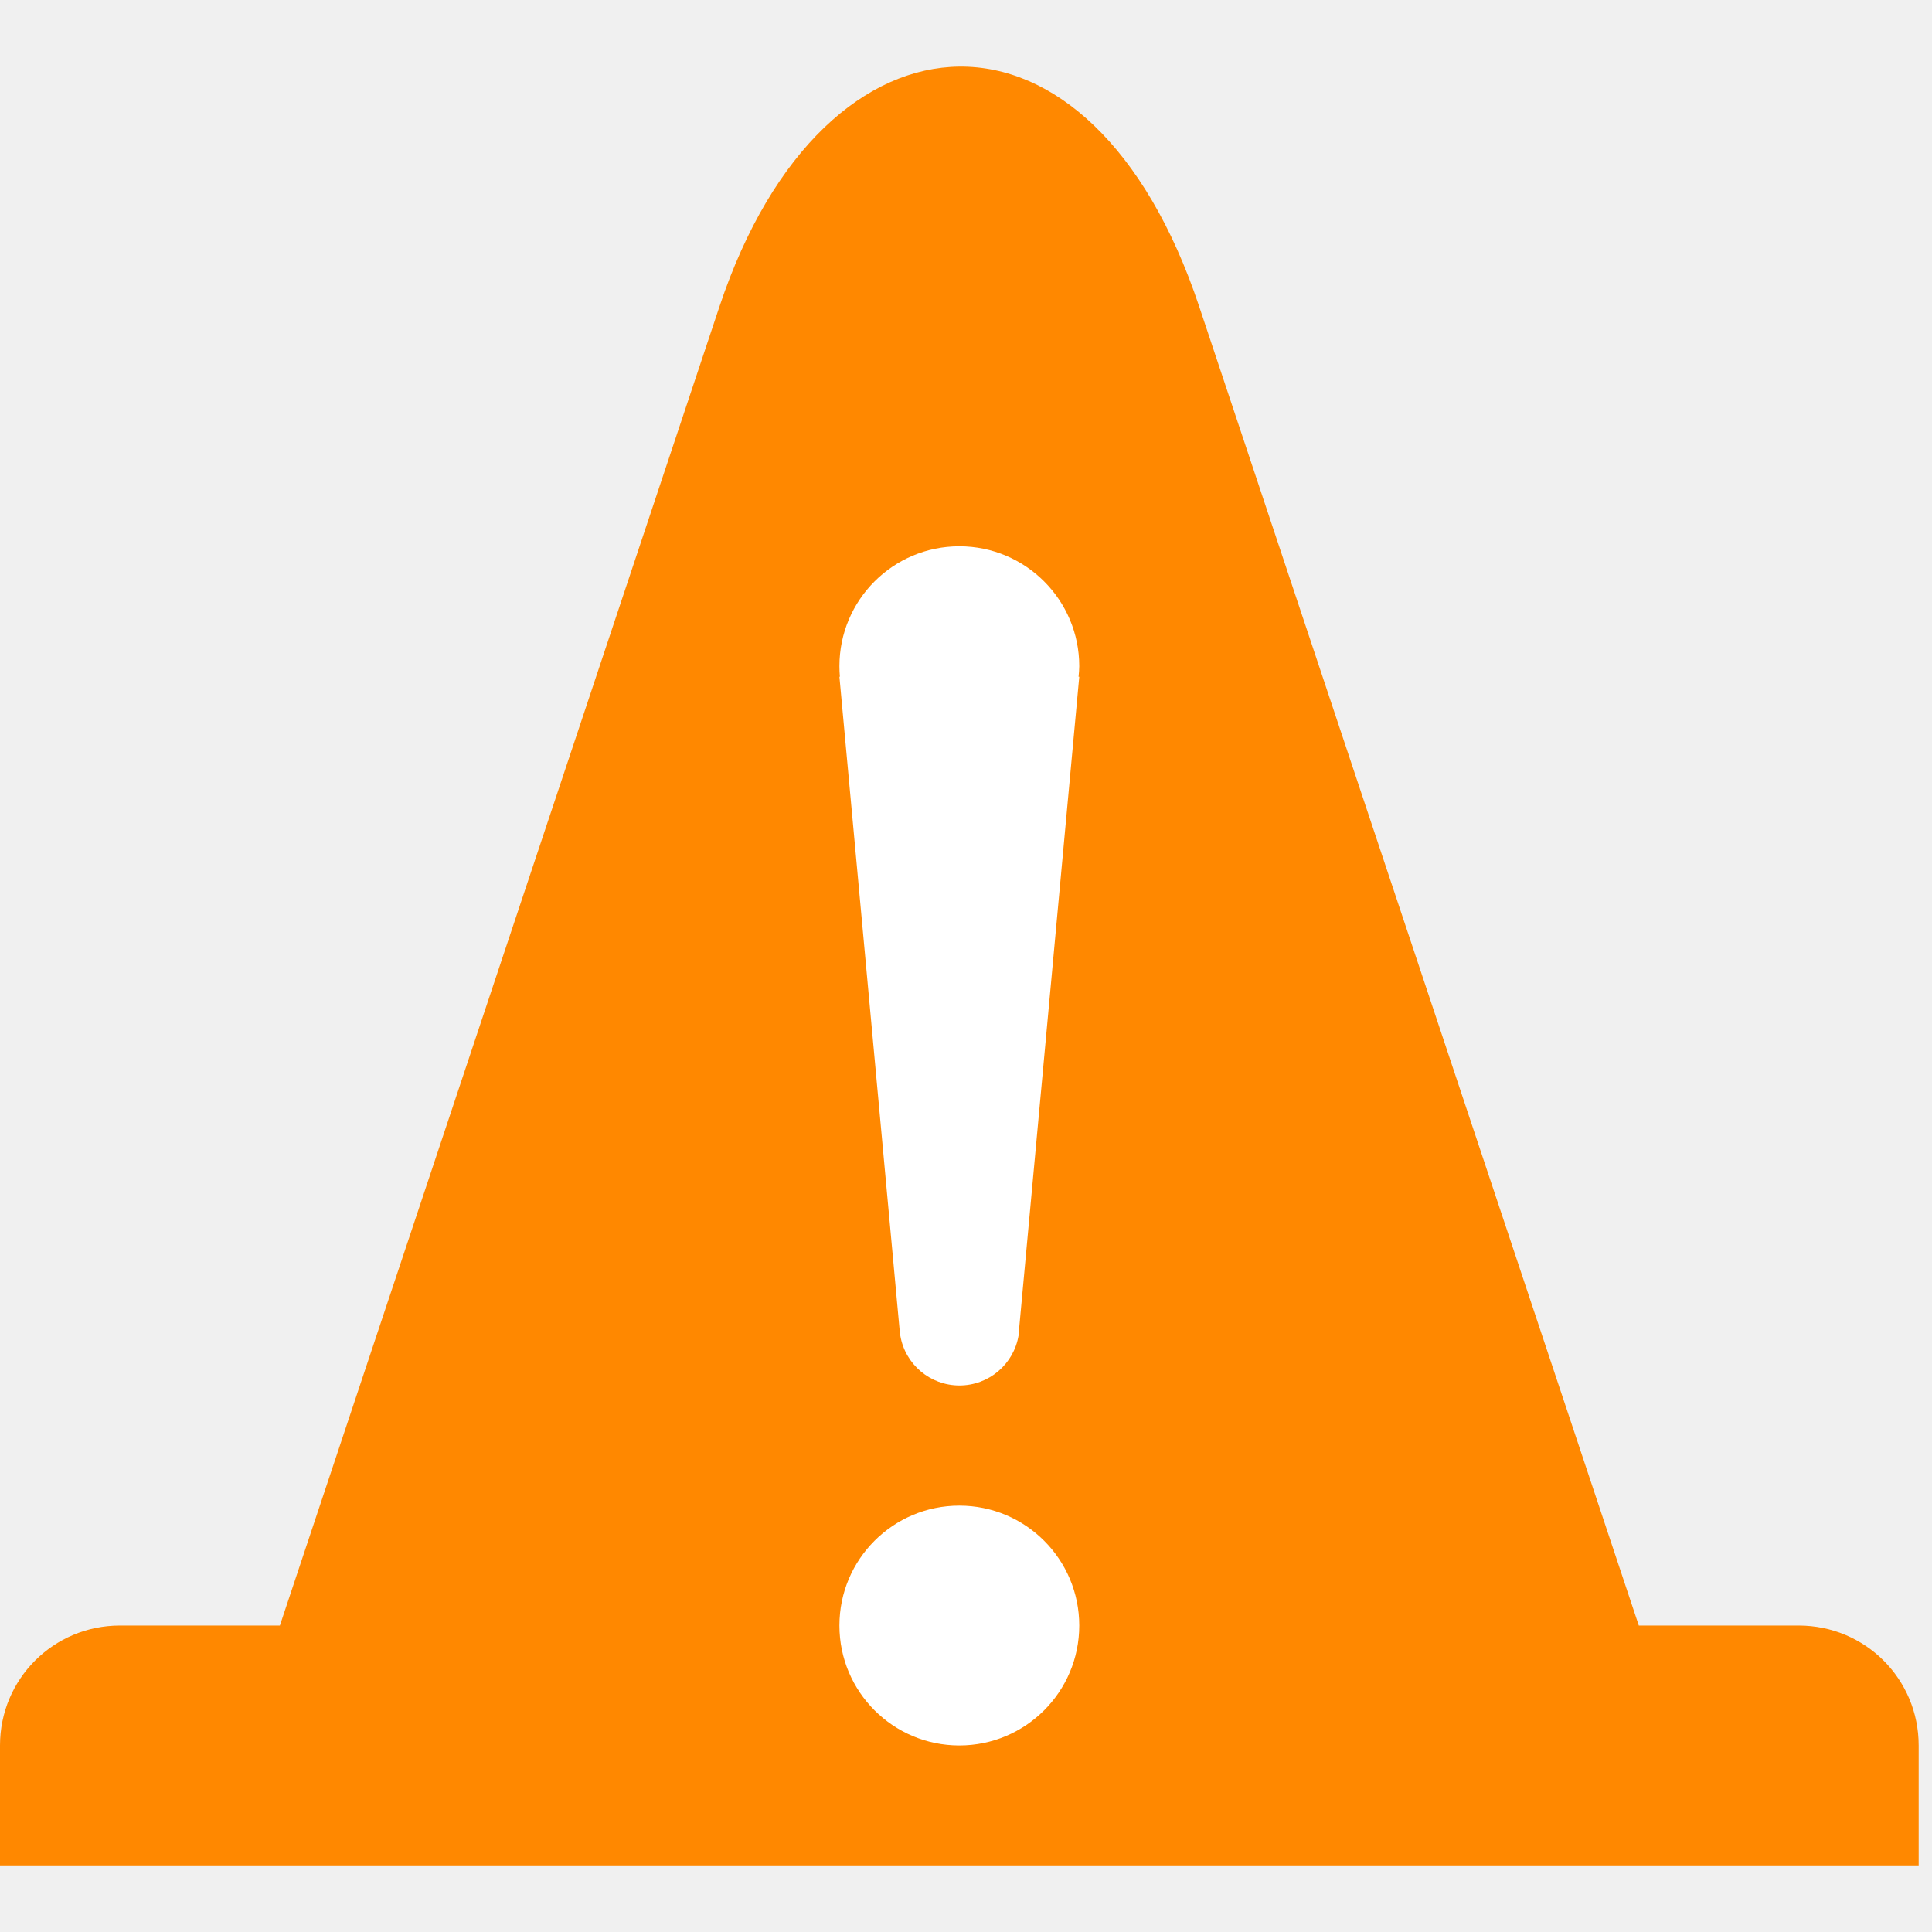
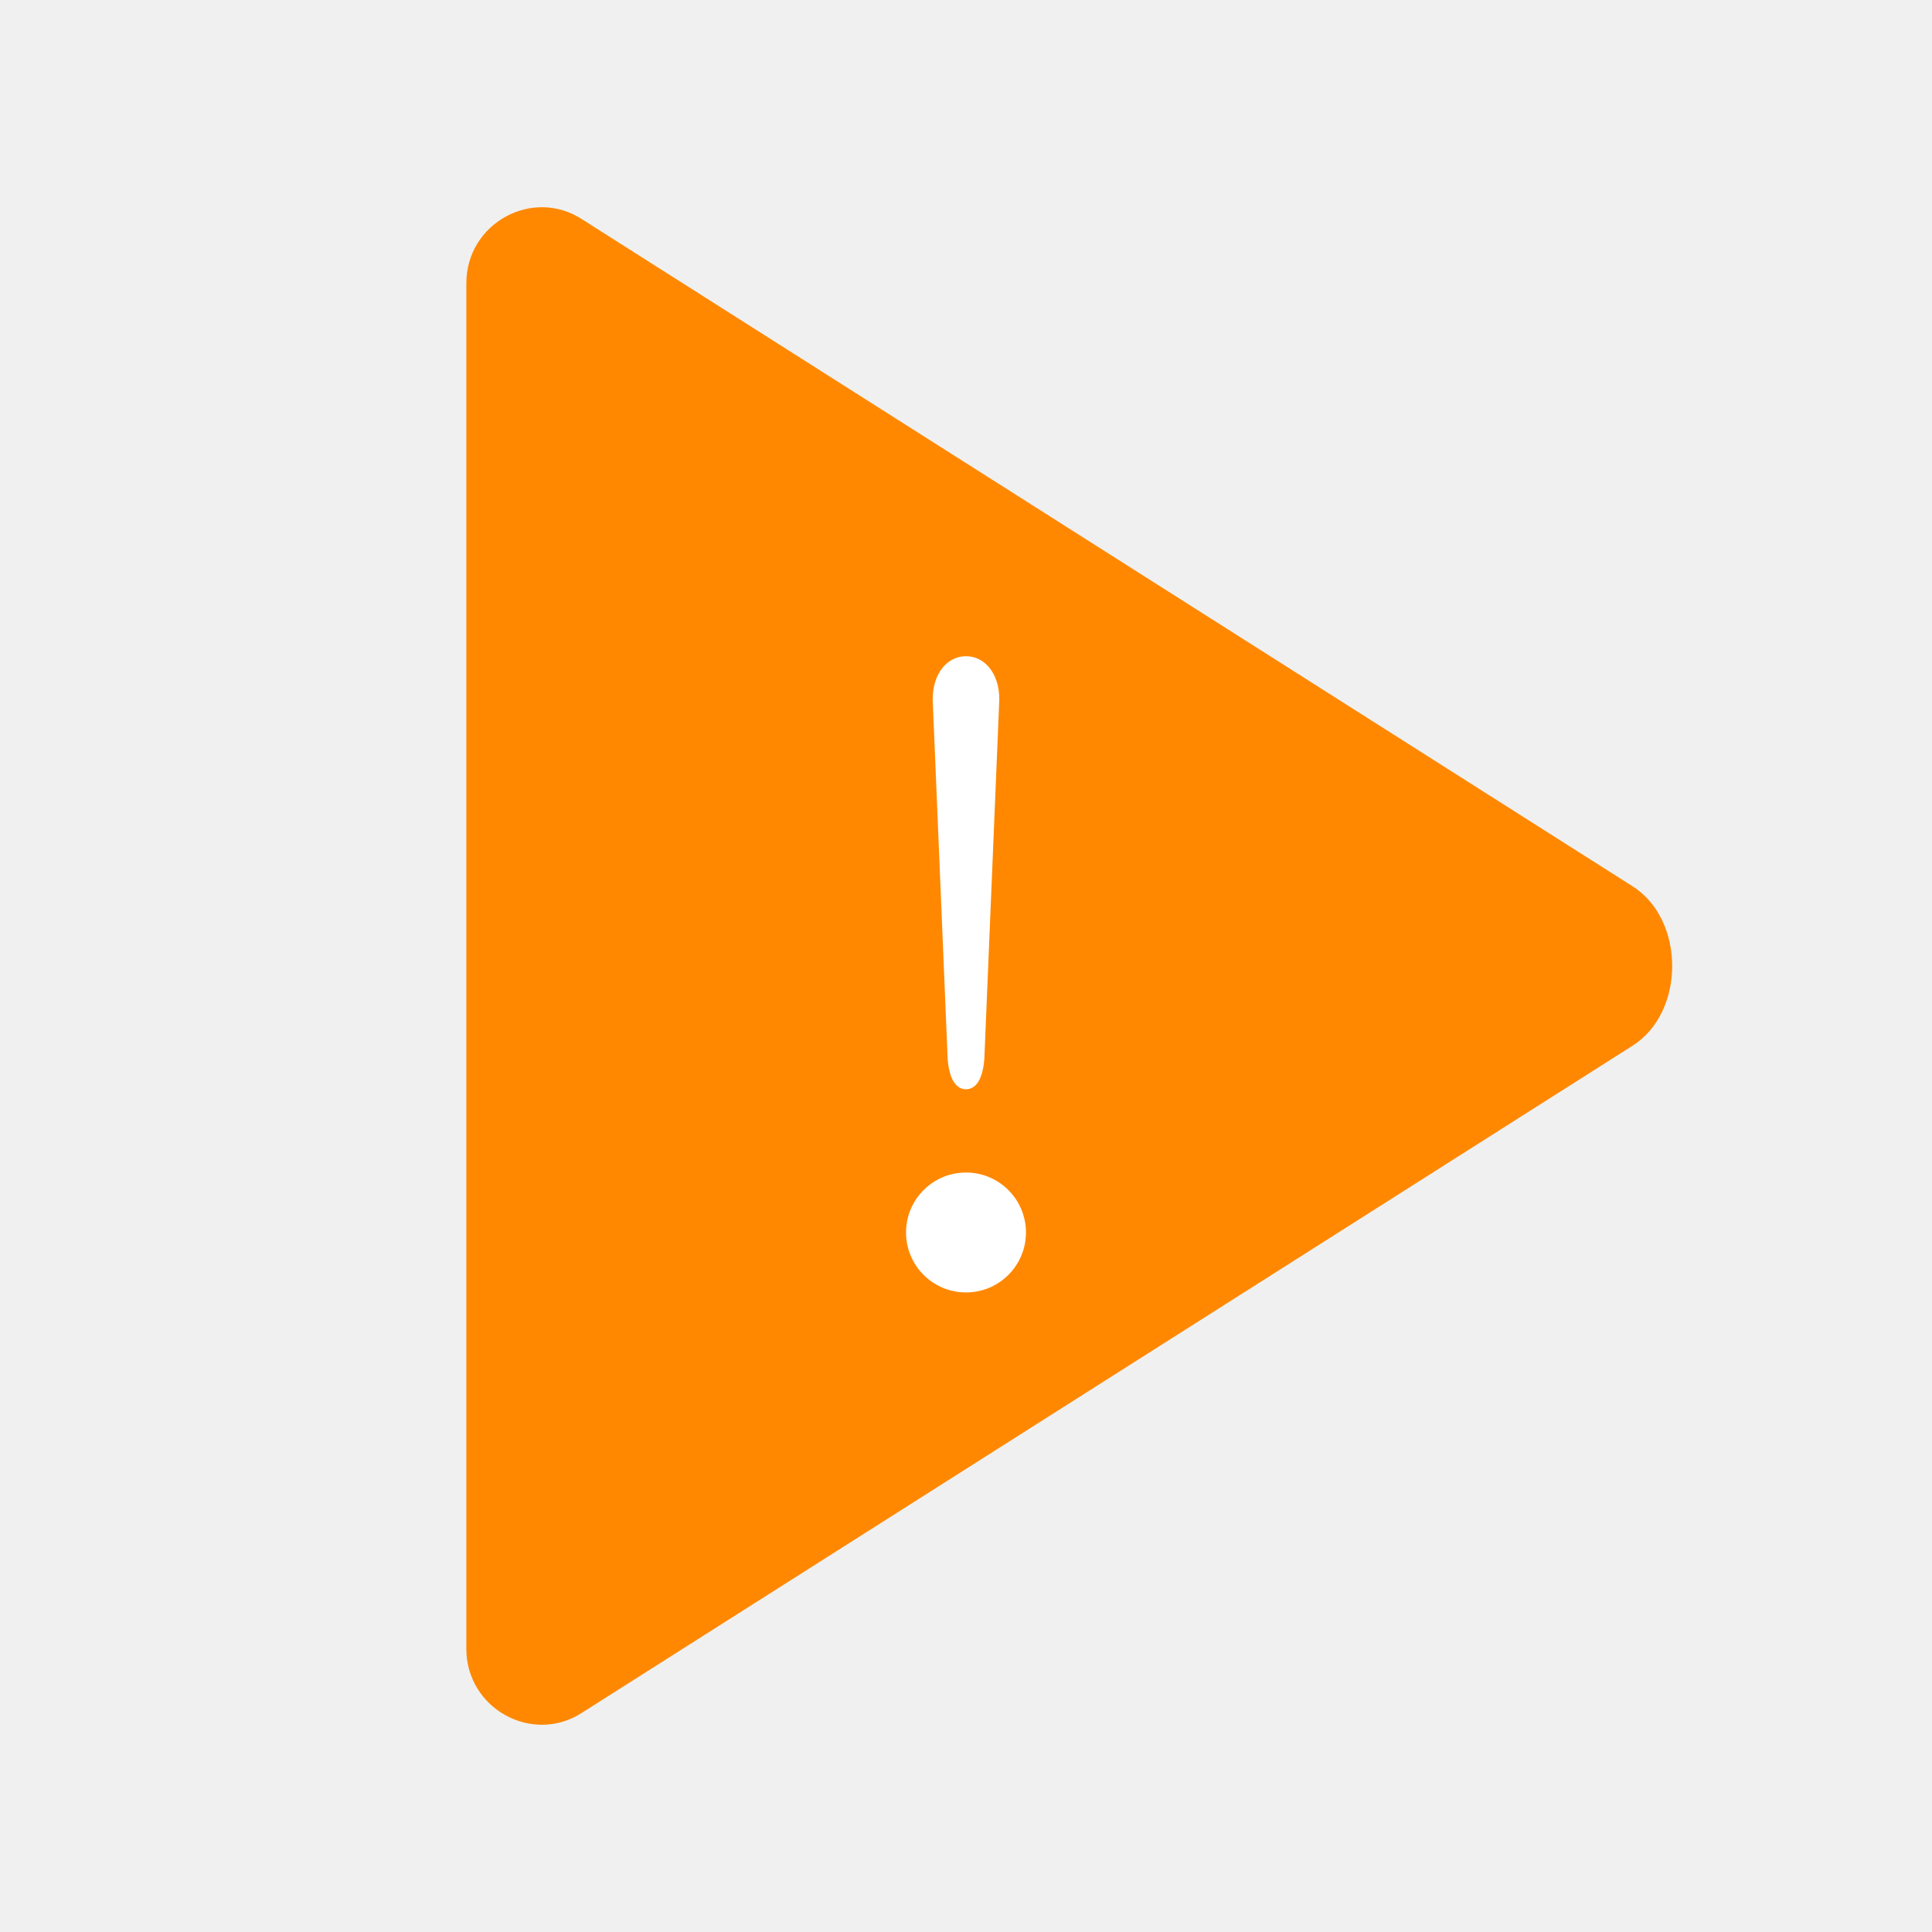
<svg xmlns="http://www.w3.org/2000/svg" width="58px" height="58px" viewBox="0 0 58 58" version="1.1">
-   <g id="cone!" stroke="none" stroke-width="1" fill="none" fill-rule="evenodd">
-     <g id="application_resources_assets_images_svg_ic_warning" transform="translate(0, 2)" fill-rule="nonzero">
-       <path d="M28.8,-6.98580558e-05 C26,0.029 23.182,2.454 21.6,7.2 L8.402,46.8 L3.6,46.8 C1.606,46.8 0,48.406 0,50.4 L0,54 L57.6,54 L57.6,50.4 C57.6,48.406 55.994,46.8 54,46.8 L49.198,46.8 L36,7.2 C34.38,2.341 31.6,-0.028 28.8,-6.98580558e-05 Z" id="path7543" fill="#FF8800" />
-       <path d="M28.8,43.2 C30.788,43.2 32.4,44.812 32.4,46.8 C32.4,48.788 30.788,50.4 28.8,50.4 C26.812,50.4 25.2,48.788 25.2,46.8 C25.2,44.812 26.812,43.2 28.8,43.2 Z M28.8,14.4 C30.788,14.4 32.4,16.012 32.4,18 C32.398,18.106 32.391,18.212 32.379,18.317 L32.4,18.317 L30.593,37.906 C30.593,37.929 30.593,37.952 30.593,37.976 L30.579,38.087 C30.435,38.957 29.682,39.595 28.8,39.593 C27.924,39.592 27.175,38.96 27.028,38.096 L27.021,38.096 L27.007,37.926 L25.2,18.317 L25.214,18.317 C25.205,18.211 25.2,18.106 25.2,18 C25.2,16.012 26.812,14.4 28.8,14.4 Z" id="Combined-Shape" fill="#FFFFFF" />
-     </g>
-   </g>
+   <path d="M14 8.5          C14 6.7 16 5.6 17.5 6.6          L49 26.6          C50.6 27.6 50.6 30.4 49 31.4          L17.5 51.4          C16 52.4 14 51.3 14 49.5          Z" fill="#FF8800" />
+   <path d="M28 21          C28 20.2 28.45 19.7 29 19.7          C29.55 19.7 30 20.2 30 21          L29.55 31.8          C29.5 32.4 29.3 32.7 29 32.7          C28.7 32.7 28.5 32.4 28.45 31.8          Z" fill="#FFFFFF" />
+   <circle cx="29" cy="37" r="1.8" fill="#FFFFFF" />
</svg>
